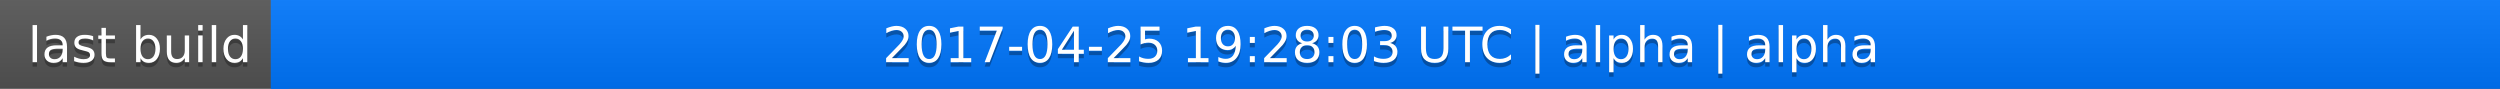
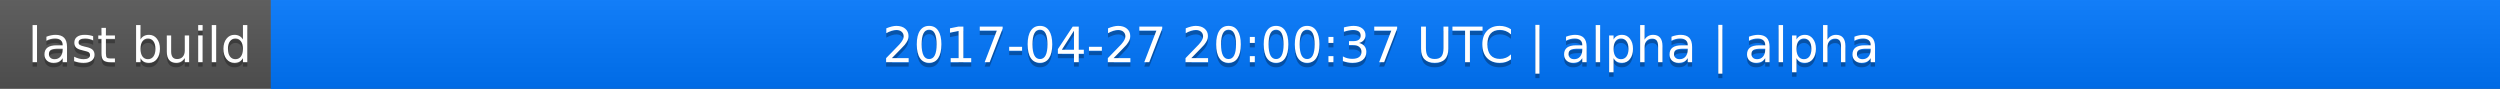
<svg xmlns="http://www.w3.org/2000/svg" width="563" height="20">
  <linearGradient id="a" x2="0" y2="100%">
    <stop offset="0" stop-color="#bbb" stop-opacity=".1" />
    <stop offset="1" stop-opacity=".1" />
  </linearGradient>
  <rect rx="0" width="563" height="20" fill="#555" />
  <rect rx="0" x="61" width="502" height="20" fill="#07f" />
  <path fill="#07f" d="M61 0h4v20h-4z" />
  <rect rx="0" width="563" height="20" fill="url(#a)" />
  <g fill="#fff" text-anchor="middle" font-family="DejaVu Sans,Verdana,Geneva,sans-serif" font-size="11">
    <text x="31.5" y="15" fill="#010101" fill-opacity=".3">last build</text>
    <text x="31.5" y="14">last build</text>
-     <text x="311" y="15" fill="#010101" fill-opacity=".3">2017-04-25 19:28:03 UTC | alpha | alpha</text>
-     <text x="311" y="14">2017-04-25 19:28:03 UTC | alpha | alpha</text>
+     <text x="311" y="15" fill="#010101" fill-opacity=".3">2017-04-27 20:00:37 UTC | alpha | alpha</text>
+     <text x="311" y="14">2017-04-27 20:00:37 UTC | alpha | alpha</text>
  </g>
</svg>
